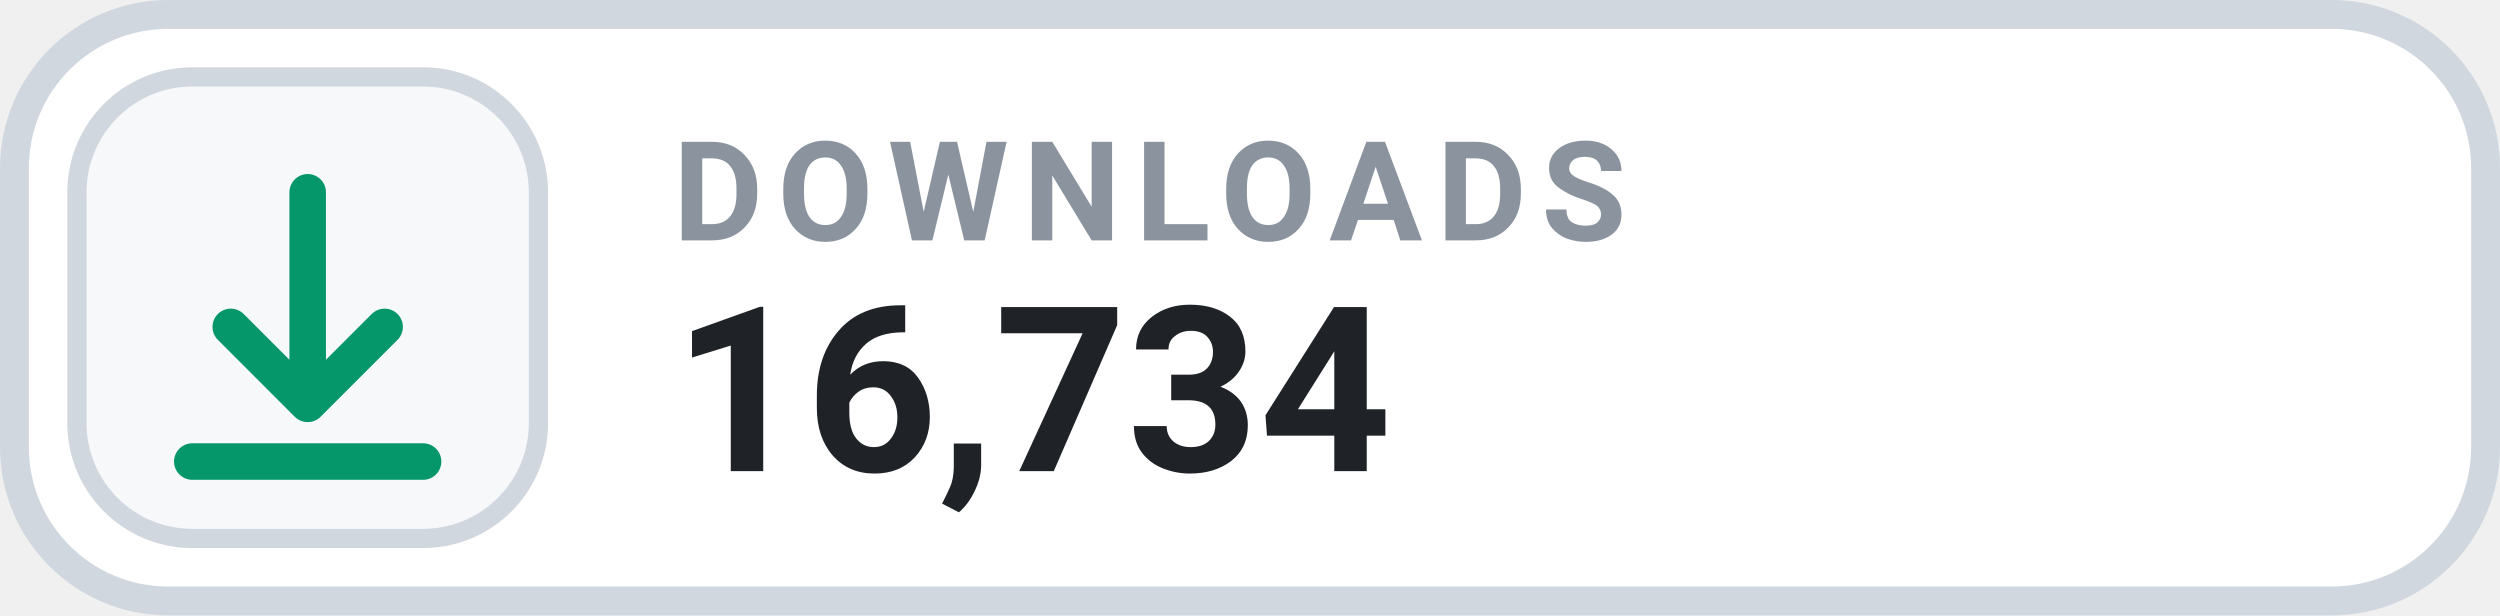
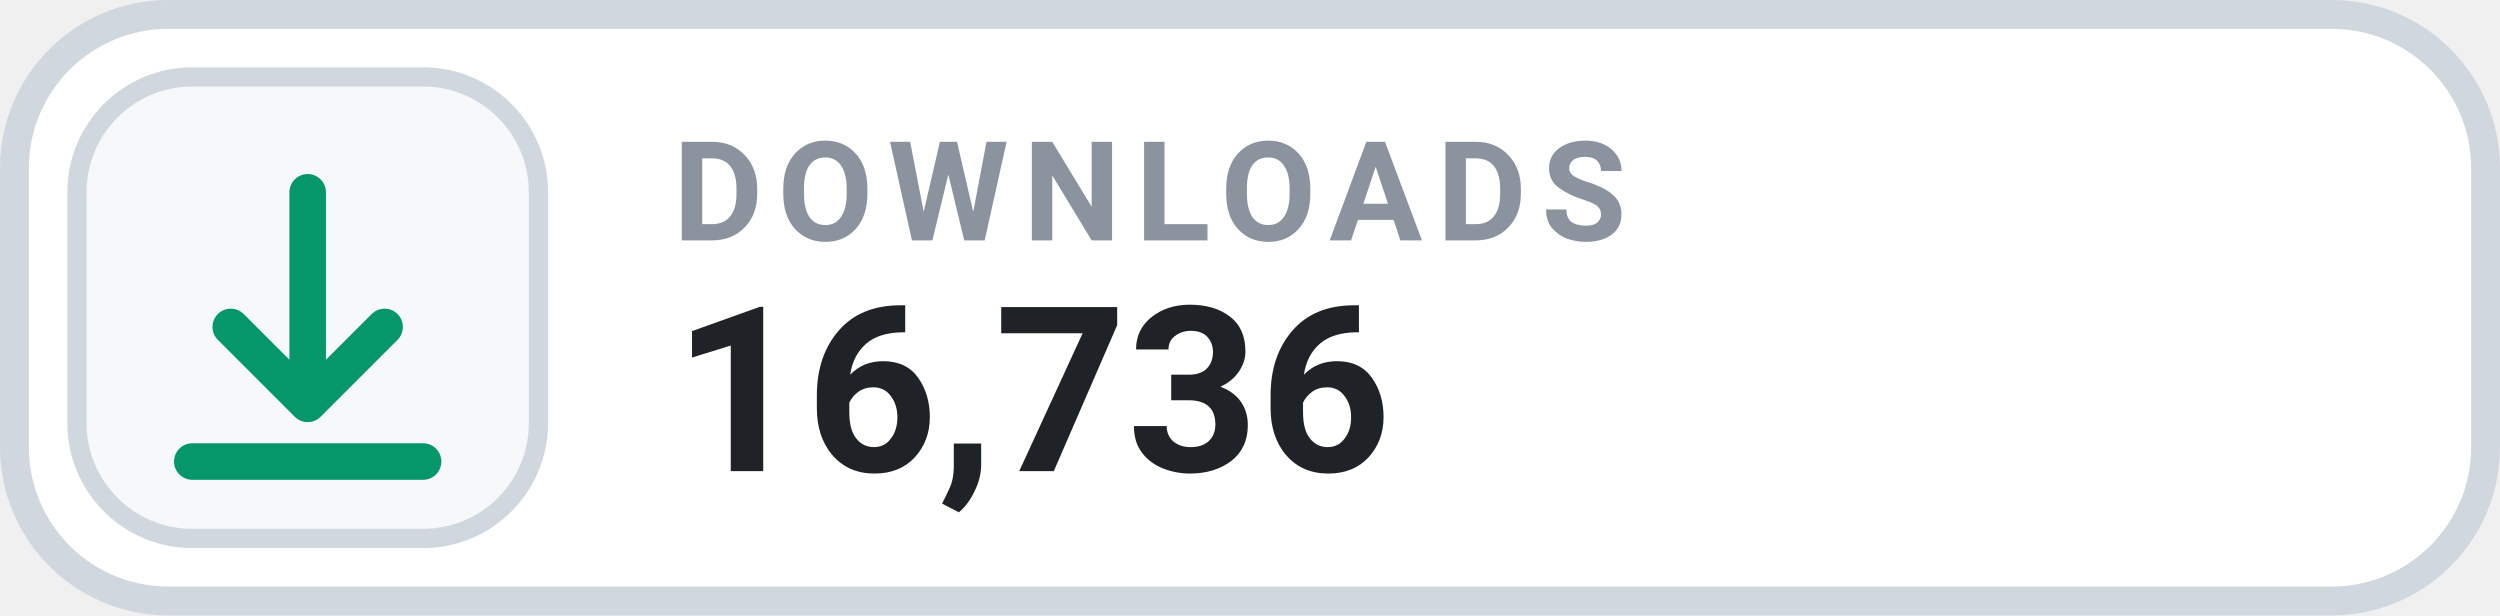
- <svg xmlns="http://www.w3.org/2000/svg" width="130" height="32" viewBox="0 0 130 32" role="img" aria-label="DOWNLOADS 16,734">
+ <svg xmlns="http://www.w3.org/2000/svg" width="130" height="32" viewBox="0 0 130 32" role="img" aria-label="DOWNLOADS 16,736">
  <rect x=".75" y=".75" width="128.5" height="30.5" rx="8" fill="#FFFFFF" stroke="#D0D7DE" stroke-width="1.5" />
  <rect x="4" y="4" width="24" height="24" rx="6" fill="#F6F8FA" stroke="#D0D7DE" stroke-width="1" />
  <g transform="translate(16 16)" style="color:#059669;">
    <path d="M0 -6 v11 m0 0 l4 -4 m-4 4 l-4 -4 M-6 8 h12" fill="none" stroke="currentColor" stroke-width="1.9" stroke-linecap="round" stroke-linejoin="round" />
  </g>
  <text x="35" y="12.5" fill="#8B949E" font-family="-apple-system,BlinkMacSystemFont,'Segoe UI',Roboto,Helvetica,Arial,sans-serif" font-size="7.2" font-weight="700" letter-spacing=".75">DOWNLOADS</text>
-   <text x="35" y="24.5" fill="#1F2328" font-family="-apple-system,BlinkMacSystemFont,'Segoe UI',Roboto,Helvetica,Arial,sans-serif" font-size="12" font-weight="700">16,734</text>
+   <text x="35" y="24.5" fill="#1F2328" font-family="-apple-system,BlinkMacSystemFont,'Segoe UI',Roboto,Helvetica,Arial,sans-serif" font-size="12" font-weight="700">16,736</text>
</svg>
